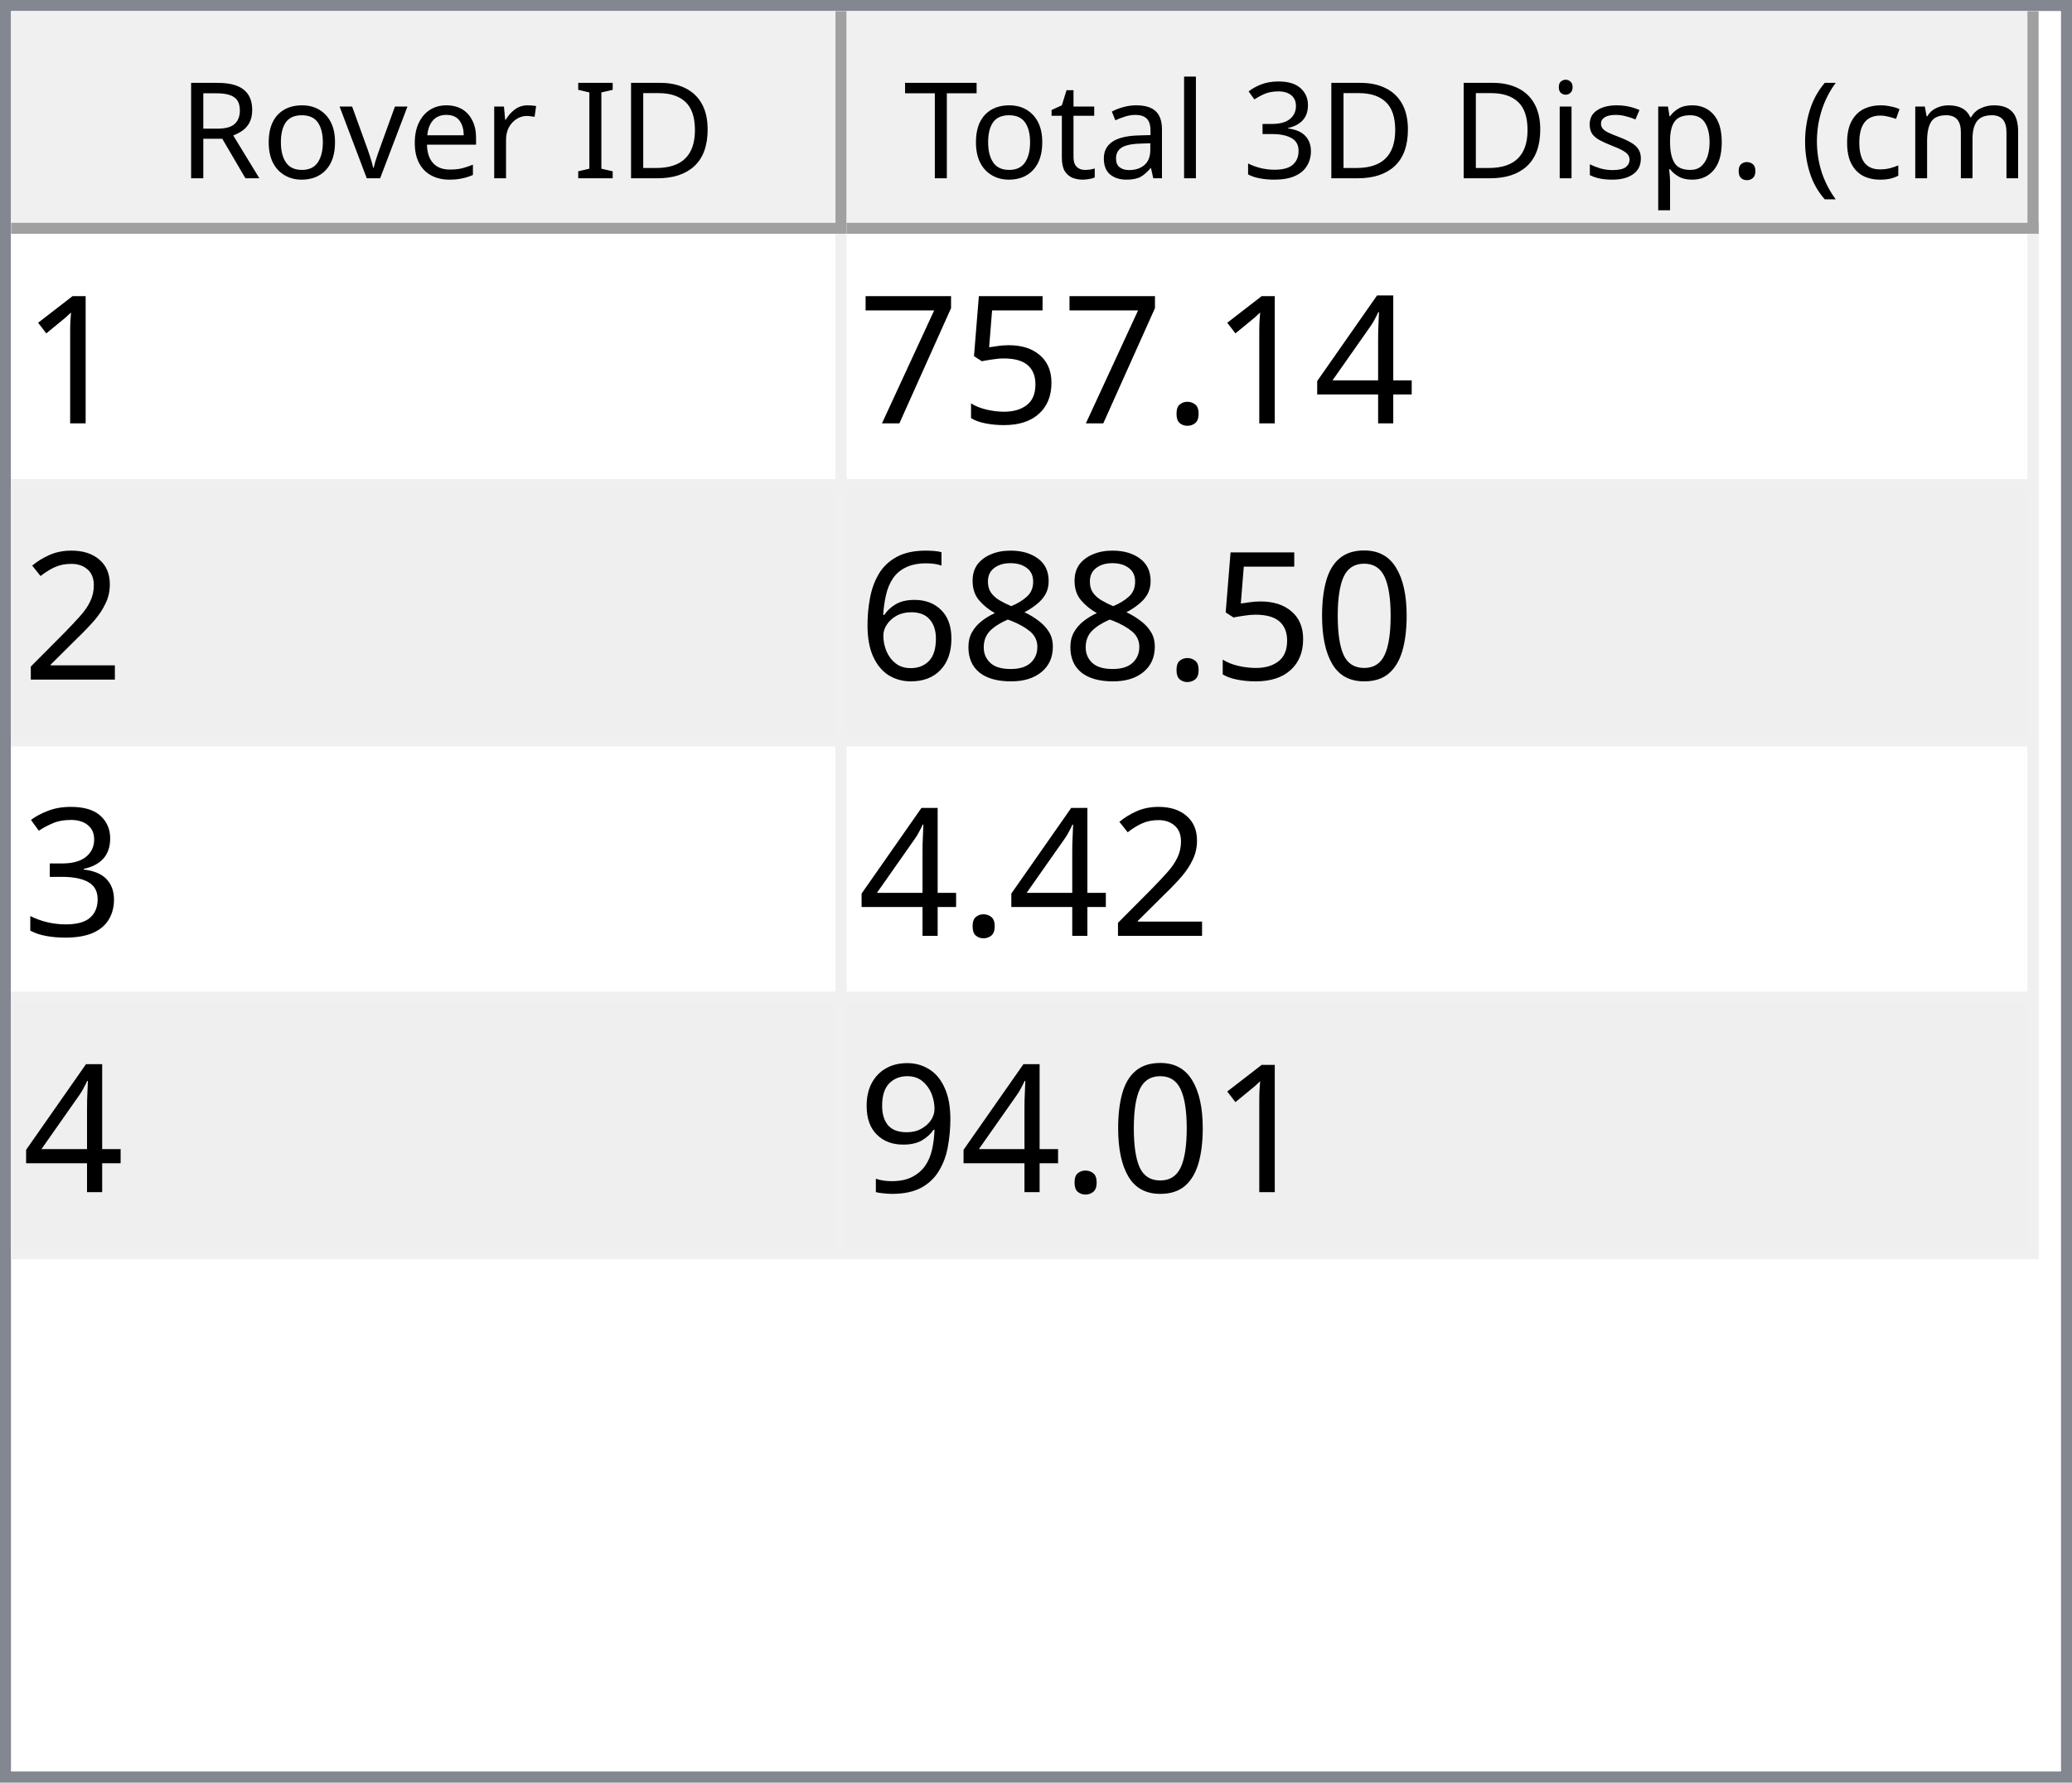
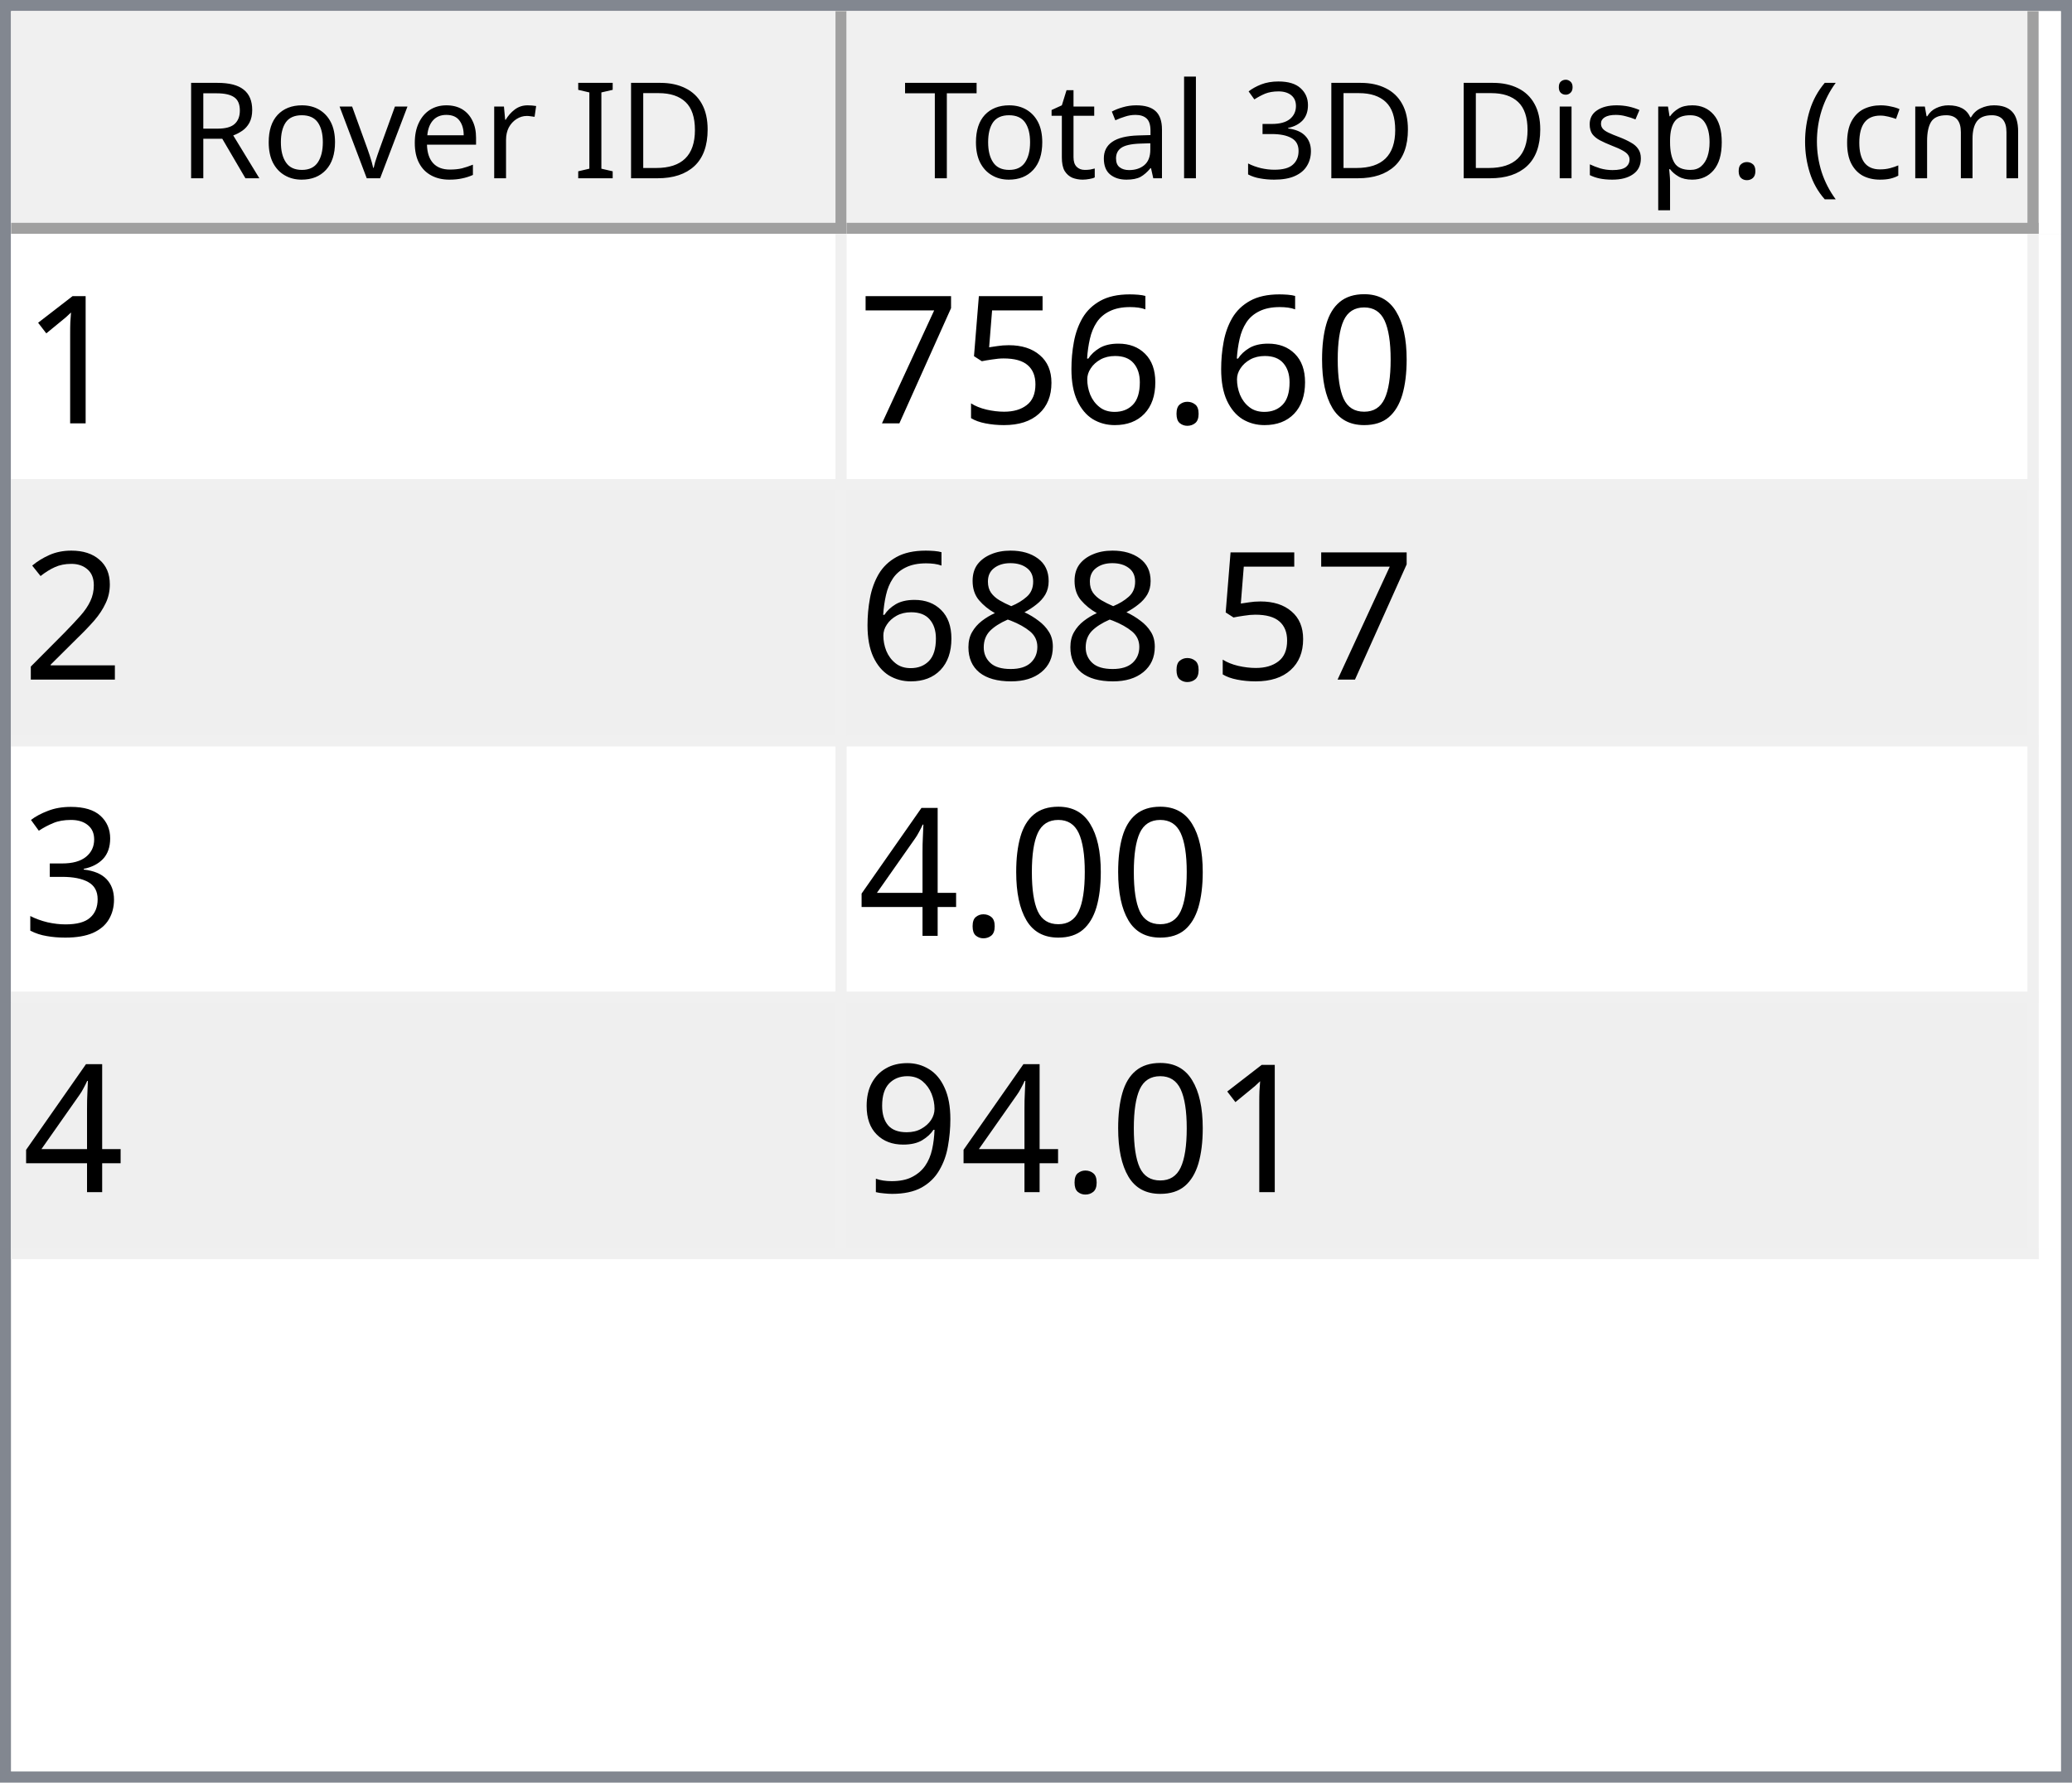
<svg xmlns="http://www.w3.org/2000/svg" style="fill-opacity:1; color-rendering:auto; color-interpolation:auto; text-rendering:auto; stroke:black; stroke-linecap:square; stroke-miterlimit:10; shape-rendering:auto; stroke-opacity:1; fill:black; stroke-dasharray:none; font-weight:normal; stroke-width:1; font-family:'Dialog'; font-style:normal; stroke-linejoin:miter; font-size:12px; stroke-dashoffset:0; image-rendering:auto;" width="186" height="160">
  <defs id="genericDefs" />
  <g>
    <defs id="defs1">
      <clipPath clipPathUnits="userSpaceOnUse" id="clipPath1">
        <path d="M0 0 L186 0 L186 160 L0 160 L0 0 Z" />
      </clipPath>
      <clipPath clipPathUnits="userSpaceOnUse" id="clipPath2">
        <path d="M0 0 L0 160 L186 160 L186 0 Z" />
      </clipPath>
      <clipPath clipPathUnits="userSpaceOnUse" id="clipPath3">
        <path d="M0 0 L0 20 L184 20 L184 0 Z" />
      </clipPath>
      <clipPath clipPathUnits="userSpaceOnUse" id="clipPath4">
        <path d="M0 0 L0 20 L75 20 L75 0 Z" />
      </clipPath>
      <clipPath clipPathUnits="userSpaceOnUse" id="clipPath5">
        <path d="M1 1 L1 19 L74 19 L74 1 Z" />
      </clipPath>
      <clipPath clipPathUnits="userSpaceOnUse" id="clipPath6">
        <path d="M0 0 L0 18 L73 18 L73 0 Z" />
      </clipPath>
      <clipPath clipPathUnits="userSpaceOnUse" id="clipPath7">
        <path d="M-0.5 -0.5 L-0.5 19.5 L74.5 19.5 L74.5 -0.5 Z" />
      </clipPath>
      <clipPath clipPathUnits="userSpaceOnUse" id="clipPath8">
        <path d="M0 0 L0 20 L107 20 L107 0 Z" />
      </clipPath>
      <clipPath clipPathUnits="userSpaceOnUse" id="clipPath9">
        <path d="M1 1 L1 19 L106 19 L106 1 Z" />
      </clipPath>
      <clipPath clipPathUnits="userSpaceOnUse" id="clipPath10">
        <path d="M0 0 L0 18 L105 18 L105 0 Z" />
      </clipPath>
      <clipPath clipPathUnits="userSpaceOnUse" id="clipPath11">
        <path d="M-0.5 -0.5 L-0.5 19.5 L106.5 19.5 L106.5 -0.5 Z" />
      </clipPath>
      <clipPath clipPathUnits="userSpaceOnUse" id="clipPath12">
        <path d="M0 0 L0 138 L184 138 L184 0 Z" />
      </clipPath>
      <clipPath clipPathUnits="userSpaceOnUse" id="clipPath13">
        <path d="M0 0 L0 92 L182 92 L182 0 Z" />
      </clipPath>
      <clipPath clipPathUnits="userSpaceOnUse" id="clipPath14">
        <path d="M-0.5 -0.5 L-0.5 91.5 L181.5 91.5 L181.5 -0.5 Z" />
      </clipPath>
      <clipPath clipPathUnits="userSpaceOnUse" id="clipPath15">
        <path d="M0 0 L0 22 L74 22 L74 0 Z" />
      </clipPath>
      <clipPath clipPathUnits="userSpaceOnUse" id="clipPath16">
        <path d="M0 0 L0 22 L106 22 L106 0 Z" />
      </clipPath>
      <font horiz-adv-x="64.551" id="font1">
        <font-face ascent="107.91" descent="25.098" units-per-em="100" style="font-style:normal; font-family:Segoe UI; font-weight:normal;" />
        <missing-glyph horiz-adv-x="64.551" d="M8.109 0 L8.109 68.266 L56.453 68.266 L56.453 0 L8.109 0 ZM15.328 7.234 L49.219 7.234 L49.219 61.031 L15.328 61.031 L15.328 7.234 Z" />
        <glyph unicode="D" horiz-adv-x="70.117" d="M9.188 0 L9.188 70.016 L28.516 70.016 Q65.531 70.016 65.531 35.891 Q65.531 19.672 55.25 9.836 Q44.969 0 27.734 0 L9.188 0 ZM17.391 62.594 L17.391 7.422 L27.828 7.422 Q41.609 7.422 49.273 14.797 Q56.938 22.172 56.938 35.688 Q56.938 62.594 28.328 62.594 L17.391 62.594 Z" />
        <glyph unicode="I" horiz-adv-x="26.611" d="M17.391 0 L9.188 0 L9.188 70.016 L17.391 70.016 L17.391 0 Z" />
        <glyph unicode=" " horiz-adv-x="27.393" d="" />
        <glyph unicode="r" horiz-adv-x="34.766" d="M34.188 41.891 Q32.078 43.5 28.125 43.5 Q23 43.5 19.555 38.672 Q16.109 33.844 16.109 25.484 L16.109 0 L8.109 0 L8.109 50 L16.109 50 L16.109 39.703 L16.312 39.703 Q18.016 44.969 21.531 47.922 Q25.047 50.875 29.391 50.875 Q32.516 50.875 34.188 50.203 L34.188 41.891 Z" />
        <glyph unicode="e" horiz-adv-x="52.295" d="M48.297 23 L12.984 23 Q13.188 14.656 17.484 10.109 Q21.781 5.562 29.297 5.562 Q37.75 5.562 44.828 11.141 L44.828 3.609 Q38.234 -1.172 27.391 -1.172 Q16.797 -1.172 10.742 5.641 Q4.688 12.453 4.688 24.812 Q4.688 36.469 11.305 43.82 Q17.922 51.172 27.734 51.172 Q37.547 51.172 42.922 44.828 Q48.297 38.484 48.297 27.203 L48.297 23 ZM40.094 29.781 Q40.047 36.719 36.75 40.578 Q33.453 44.438 27.594 44.438 Q21.922 44.438 17.969 40.383 Q14.016 36.328 13.094 29.781 L40.094 29.781 Z" />
        <glyph unicode="v" horiz-adv-x="47.9" d="M47.406 50 L27.484 0 L19.625 0 L0.688 50 L9.469 50 L22.172 13.672 Q23.578 9.672 23.922 6.688 L24.125 6.688 Q24.609 10.453 25.688 13.484 L38.969 50 L47.406 50 Z" />
        <glyph unicode="o" horiz-adv-x="58.594" d="M29 -1.172 Q17.922 -1.172 11.305 5.836 Q4.688 12.844 4.688 24.422 Q4.688 37.016 11.57 44.094 Q18.453 51.172 30.172 51.172 Q41.359 51.172 47.633 44.289 Q53.906 37.406 53.906 25.203 Q53.906 13.234 47.141 6.031 Q40.375 -1.172 29 -1.172 ZM29.594 44.438 Q21.875 44.438 17.383 39.188 Q12.891 33.938 12.891 24.703 Q12.891 15.828 17.43 10.695 Q21.969 5.562 29.594 5.562 Q37.359 5.562 41.531 10.594 Q45.703 15.625 45.703 24.906 Q45.703 34.281 41.531 39.359 Q37.359 44.438 29.594 44.438 Z" />
        <glyph unicode="R" horiz-adv-x="59.814" d="M59.375 0 L49.609 0 L37.891 19.625 Q36.281 22.359 34.766 24.289 Q33.25 26.219 31.664 27.438 Q30.078 28.656 28.25 29.219 Q26.422 29.781 24.125 29.781 L17.391 29.781 L17.391 0 L9.188 0 L9.188 70.016 L30.078 70.016 Q34.672 70.016 38.555 68.867 Q42.438 67.719 45.289 65.375 Q48.141 63.031 49.758 59.547 Q51.375 56.062 51.375 51.375 Q51.375 47.703 50.273 44.656 Q49.172 41.609 47.148 39.211 Q45.125 36.812 42.266 35.133 Q39.406 33.453 35.844 32.516 L35.844 32.328 Q37.594 31.547 38.891 30.547 Q40.188 29.547 41.359 28.18 Q42.531 26.812 43.68 25.078 Q44.828 23.344 46.234 21.047 L59.375 0 ZM17.391 62.594 L17.391 37.203 L28.516 37.203 Q31.594 37.203 34.203 38.133 Q36.812 39.062 38.719 40.797 Q40.625 42.531 41.703 45.047 Q42.781 47.562 42.781 50.688 Q42.781 56.297 39.141 59.445 Q35.5 62.594 28.609 62.594 L17.391 62.594 Z" />
        <glyph unicode=")" horiz-adv-x="30.176" d="M8.297 -15.922 L1.172 -15.922 Q16.406 2.344 16.406 26.812 Q16.406 51.469 1.078 70.016 L8.297 70.016 Q23.531 52.156 23.531 26.703 Q23.531 1.375 8.297 -15.922 Z" />
        <glyph unicode="m" horiz-adv-x="86.133" d="M79.109 0 L71.094 0 L71.094 28.719 Q71.094 37.016 68.531 40.727 Q65.969 44.438 59.906 44.438 Q54.781 44.438 51.195 39.75 Q47.609 35.062 47.609 28.516 L47.609 0 L39.594 0 L39.594 29.688 Q39.594 44.438 28.219 44.438 Q22.953 44.438 19.531 40.016 Q16.109 35.594 16.109 28.516 L16.109 0 L8.109 0 L8.109 50 L16.109 50 L16.109 42.094 L16.312 42.094 Q21.625 51.172 31.844 51.172 Q36.969 51.172 40.773 48.312 Q44.578 45.453 46 40.828 Q51.562 51.172 62.594 51.172 Q79.109 51.172 79.109 30.812 L79.109 0 Z" />
        <glyph unicode="c" horiz-adv-x="46.191" d="M42.188 2.297 Q36.422 -1.172 28.516 -1.172 Q17.828 -1.172 11.258 5.789 Q4.688 12.75 4.688 23.828 Q4.688 36.188 11.766 43.68 Q18.844 51.172 30.672 51.172 Q37.25 51.172 42.281 48.734 L42.281 40.531 Q36.719 44.438 30.375 44.438 Q22.703 44.438 17.797 38.945 Q12.891 33.453 12.891 24.516 Q12.891 15.719 17.508 10.641 Q22.125 5.562 29.891 5.562 Q36.422 5.562 42.188 9.906 L42.188 2.297 Z" />
        <glyph unicode="(" horiz-adv-x="30.176" d="M29.109 -15.922 L21.969 -15.922 Q6.844 1.375 6.844 26.703 Q6.844 52.156 21.969 70.016 L29.203 70.016 Q13.875 51.469 13.875 26.812 Q13.875 2.344 29.109 -15.922 Z" />
        <glyph unicode="." horiz-adv-x="21.68" d="M10.891 -1.078 Q8.641 -1.078 7.055 0.539 Q5.469 2.156 5.469 4.391 Q5.469 6.641 7.055 8.273 Q8.641 9.906 10.891 9.906 Q13.188 9.906 14.797 8.273 Q16.406 6.641 16.406 4.391 Q16.406 2.156 14.797 0.539 Q13.188 -1.078 10.891 -1.078 Z" />
        <glyph unicode="p" horiz-adv-x="58.789" d="M16.312 7.234 L16.109 7.234 L16.109 -23 L8.109 -23 L8.109 50 L16.109 50 L16.109 41.219 L16.312 41.219 Q22.219 51.172 33.594 51.172 Q43.266 51.172 48.688 44.461 Q54.109 37.75 54.109 26.469 Q54.109 13.922 48 6.375 Q41.891 -1.172 31.297 -1.172 Q21.578 -1.172 16.312 7.234 ZM16.109 27.391 L16.109 20.406 Q16.109 14.203 20.141 9.883 Q24.172 5.562 30.375 5.562 Q37.641 5.562 41.773 11.133 Q45.906 16.703 45.906 26.609 Q45.906 34.969 42.047 39.703 Q38.188 44.438 31.594 44.438 Q24.609 44.438 20.359 39.578 Q16.109 34.719 16.109 27.391 Z" />
        <glyph unicode="s" horiz-adv-x="42.432" d="M5.078 1.812 L5.078 10.406 Q11.625 5.562 19.484 5.562 Q30.031 5.562 30.031 12.594 Q30.031 14.594 29.125 15.992 Q28.219 17.391 26.68 18.461 Q25.141 19.531 23.07 20.383 Q21 21.234 18.609 22.172 Q15.281 23.484 12.766 24.828 Q10.25 26.172 8.57 27.859 Q6.891 29.547 6.031 31.695 Q5.172 33.844 5.172 36.719 Q5.172 40.234 6.789 42.945 Q8.406 45.656 11.086 47.484 Q13.766 49.312 17.211 50.242 Q20.656 51.172 24.312 51.172 Q30.812 51.172 35.938 48.922 L35.938 40.828 Q30.422 44.438 23.25 44.438 Q21 44.438 19.195 43.922 Q17.391 43.406 16.094 42.477 Q14.797 41.547 14.086 40.258 Q13.375 38.969 13.375 37.406 Q13.375 35.453 14.086 34.133 Q14.797 32.812 16.164 31.789 Q17.531 30.766 19.484 29.938 Q21.438 29.109 23.922 28.125 Q27.25 26.859 29.883 25.516 Q32.516 24.172 34.375 22.484 Q36.234 20.797 37.234 18.602 Q38.234 16.406 38.234 13.375 Q38.234 9.672 36.602 6.938 Q34.969 4.203 32.234 2.398 Q29.5 0.594 25.93 -0.289 Q22.359 -1.172 18.453 -1.172 Q10.75 -1.172 5.078 1.812 Z" />
        <glyph unicode="i" horiz-adv-x="24.219" d="M12.203 62.703 Q10.062 62.703 8.547 64.164 Q7.031 65.625 7.031 67.875 Q7.031 70.125 8.547 71.609 Q10.062 73.094 12.203 73.094 Q14.406 73.094 15.945 71.609 Q17.484 70.125 17.484 67.875 Q17.484 65.719 15.945 64.211 Q14.406 62.703 12.203 62.703 ZM16.109 0 L8.109 0 L8.109 50 L16.109 50 L16.109 0 Z" />
        <glyph unicode="3" horiz-adv-x="53.906" d="M46.531 19.828 Q46.531 15.094 44.75 11.211 Q42.969 7.328 39.719 4.57 Q36.469 1.812 31.93 0.297 Q27.391 -1.219 21.922 -1.219 Q11.922 -1.219 6 2.594 L6 11.188 Q13.094 5.609 22.219 5.609 Q25.875 5.609 28.828 6.539 Q31.781 7.469 33.906 9.227 Q36.031 10.984 37.18 13.477 Q38.328 15.969 38.328 19.094 Q38.328 32.812 18.797 32.812 L12.984 32.812 L12.984 39.594 L18.5 39.594 Q35.797 39.594 35.797 52.484 Q35.797 64.406 22.609 64.406 Q15.188 64.406 8.688 59.422 L8.688 67.188 Q15.375 71.188 24.609 71.188 Q29 71.188 32.57 69.969 Q36.141 68.75 38.68 66.555 Q41.219 64.359 42.609 61.281 Q44 58.203 44 54.5 Q44 40.672 30.031 36.719 L30.031 36.531 Q33.594 36.141 36.625 34.797 Q39.656 33.453 41.852 31.305 Q44.047 29.156 45.289 26.25 Q46.531 23.344 46.531 19.828 Z" />
        <glyph unicode="l" horiz-adv-x="24.219" d="M16.109 0 L8.109 0 L8.109 74.031 L16.109 74.031 L16.109 0 Z" />
        <glyph unicode="a" horiz-adv-x="50.879" d="M43.891 0 L35.891 0 L35.891 7.812 L35.688 7.812 Q30.469 -1.172 20.312 -1.172 Q12.844 -1.172 8.617 2.781 Q4.391 6.734 4.391 13.281 Q4.391 27.297 20.906 29.594 L35.891 31.688 Q35.891 44.438 25.594 44.438 Q16.547 44.438 9.281 38.281 L9.281 46.484 Q16.656 51.172 26.266 51.172 Q43.891 51.172 43.891 32.516 L43.891 0 ZM35.891 25.297 L23.828 23.641 Q18.266 22.859 15.43 20.875 Q12.594 18.891 12.594 13.875 Q12.594 10.203 15.211 7.883 Q17.828 5.562 22.172 5.562 Q28.125 5.562 32.008 9.742 Q35.891 13.922 35.891 20.312 L35.891 25.297 Z" />
        <glyph unicode="t" horiz-adv-x="33.887" d="M31.297 0.484 Q28.469 -1.078 23.828 -1.078 Q10.688 -1.078 10.688 13.578 L10.688 43.172 L2.094 43.172 L2.094 50 L10.688 50 L10.688 62.203 L18.703 64.797 L18.703 50 L31.297 50 L31.297 43.172 L18.703 43.172 L18.703 14.984 Q18.703 9.969 20.414 7.82 Q22.125 5.672 26.078 5.672 Q29.109 5.672 31.297 7.328 L31.297 0.484 Z" />
        <glyph unicode="T" horiz-adv-x="52.393" d="M50.594 62.594 L30.375 62.594 L30.375 0 L22.172 0 L22.172 62.594 L2 62.594 L2 70.016 L50.594 70.016 L50.594 62.594 Z" />
      </font>
      <font horiz-adv-x="75.0" id="font2">
        <font-face ascent="100.537" descent="21.973" units-per-em="100" style="font-style:normal; font-family:sans-serif; font-weight:normal;" />
        <missing-glyph horiz-adv-x="75.0" d="M12.5 0 L12.5 62.5 L62.5 62.5 L62.5 0 L12.5 0 ZM14.062 1.562 L60.938 1.562 L60.938 60.938 L14.062 60.938 L14.062 1.562 Z" />
        <glyph unicode="1" horiz-adv-x="55.615" d="M37.25 0 L28.469 0 L28.469 56 Q25.297 52.984 20.141 49.953 Q14.984 46.922 10.891 45.406 L10.891 53.906 Q18.266 57.375 23.781 62.305 Q29.297 67.234 31.594 71.875 L37.25 71.875 L37.25 0 Z" />
-         <glyph unicode="4" horiz-adv-x="55.615" d="M32.328 0 L32.328 17.141 L1.266 17.141 L1.266 25.203 L33.938 71.578 L41.109 71.578 L41.109 25.203 L50.781 25.203 L50.781 17.141 L41.109 17.141 L41.109 0 L32.328 0 ZM32.328 25.203 L32.328 57.469 L9.906 25.203 L32.328 25.203 Z" />
+         <glyph unicode="0" horiz-adv-x="55.615" d="M4.156 35.297 Q4.156 48 6.766 55.742 Q9.375 63.484 14.523 67.68 Q19.672 71.875 27.484 71.875 Q33.25 71.875 37.594 69.555 Q41.938 67.234 44.773 62.867 Q47.609 58.5 49.219 52.227 Q50.828 45.953 50.828 35.297 Q50.828 22.703 48.242 14.969 Q45.656 7.234 40.508 3.008 Q35.359 -1.219 27.484 -1.219 Q17.141 -1.219 11.234 6.203 Q4.156 15.141 4.156 35.297 ZM13.188 35.297 Q13.188 17.672 17.312 11.836 Q21.438 6 27.484 6 Q33.547 6 37.672 11.859 Q41.797 17.719 41.797 35.297 Q41.797 52.984 37.672 58.789 Q33.547 64.594 27.391 64.594 Q21.344 64.594 17.719 59.469 Q13.188 52.938 13.188 35.297 Z" />
        <glyph unicode="." horiz-adv-x="27.783" d="M9.078 0 L9.078 10.016 L19.094 10.016 L19.094 0 L9.078 0 Z" />
+         <glyph unicode="6" horiz-adv-x="55.615" d="M49.75 54.047 L41.016 53.375 Q39.844 58.547 37.703 60.891 Q34.125 64.656 28.906 64.656 Q24.703 64.656 21.531 62.312 Q17.391 59.281 14.992 53.469 Q12.594 47.656 12.5 36.922 Q15.672 41.75 20.266 44.094 Q24.859 46.438 29.891 46.438 Q38.672 46.438 44.852 39.969 Q51.031 33.5 51.031 23.25 Q51.031 16.5 48.125 10.719 Q45.219 4.938 40.141 1.859 Q35.062 -1.219 28.609 -1.219 Q17.625 -1.219 10.695 6.859 Q3.766 14.938 3.766 33.5 Q3.766 54.25 11.422 63.672 Q18.109 71.875 29.438 71.875 Q37.891 71.875 43.289 67.141 Q48.688 62.406 49.75 54.047 ZM13.875 23.188 Q13.875 18.656 15.797 14.508 Q17.719 10.359 21.188 8.18 Q24.656 6 28.469 6 Q34.031 6 38.039 10.492 Q42.047 14.984 42.047 22.703 Q42.047 30.125 38.086 34.398 Q34.125 38.672 28.125 38.672 Q22.172 38.672 18.023 34.398 Q13.875 30.125 13.875 23.188 Z" />
        <glyph unicode="5" horiz-adv-x="55.615" d="M4.156 18.75 L13.375 19.531 Q14.406 12.797 18.141 9.398 Q21.875 6 27.156 6 Q33.5 6 37.891 10.789 Q42.281 15.578 42.281 23.484 Q42.281 31 38.062 35.352 Q33.844 39.703 27 39.703 Q22.75 39.703 19.336 37.773 Q15.922 35.844 13.969 32.766 L5.719 33.844 L12.641 70.609 L48.25 70.609 L48.25 62.203 L19.672 62.203 L15.828 42.969 Q22.266 47.469 29.344 47.469 Q38.719 47.469 45.164 40.969 Q51.609 34.469 51.609 24.266 Q51.609 14.547 45.953 7.469 Q39.062 -1.219 27.156 -1.219 Q17.391 -1.219 11.211 4.25 Q5.031 9.719 4.156 18.75 Z" />
        <glyph unicode="7" horiz-adv-x="55.615" d="M4.734 62.203 L4.734 70.656 L51.078 70.656 L51.078 63.812 Q44.234 56.547 37.523 44.484 Q30.812 32.422 27.156 19.672 Q24.516 10.688 23.781 0 L14.75 0 Q14.891 8.453 18.062 20.414 Q21.234 32.375 27.172 43.484 Q33.109 54.594 39.797 62.203 L4.734 62.203 Z" />
        <glyph unicode="2" horiz-adv-x="55.615" d="M50.344 8.453 L50.344 0 L3.031 0 Q2.938 3.172 4.047 6.109 Q5.859 10.938 9.836 15.625 Q13.812 20.312 21.344 26.469 Q33.016 36.031 37.117 41.625 Q41.219 47.219 41.219 52.203 Q41.219 57.422 37.477 61.008 Q33.734 64.594 27.734 64.594 Q21.391 64.594 17.578 60.789 Q13.766 56.984 13.719 50.25 L4.688 51.172 Q5.609 61.281 11.664 66.578 Q17.719 71.875 27.938 71.875 Q38.234 71.875 44.242 66.164 Q50.25 60.453 50.25 52 Q50.25 47.703 48.492 43.555 Q46.734 39.406 42.656 34.812 Q38.578 30.219 29.109 22.219 Q21.188 15.578 18.945 13.211 Q16.703 10.844 15.234 8.453 L50.344 8.453 Z" />
-         <glyph unicode="0" horiz-adv-x="55.615" d="M4.156 35.297 Q4.156 48 6.766 55.742 Q9.375 63.484 14.523 67.68 Q19.672 71.875 27.484 71.875 Q33.25 71.875 37.594 69.555 Q41.938 67.234 44.773 62.867 Q47.609 58.5 49.219 52.227 Q50.828 45.953 50.828 35.297 Q50.828 22.703 48.242 14.969 Q45.656 7.234 40.508 3.008 Q35.359 -1.219 27.484 -1.219 Q17.141 -1.219 11.234 6.203 Q4.156 15.141 4.156 35.297 ZM13.188 35.297 Q13.188 17.672 17.312 11.836 Q21.438 6 27.484 6 Q33.547 6 37.672 11.859 Q41.797 17.719 41.797 35.297 Q41.797 52.984 37.672 58.789 Q33.547 64.594 27.391 64.594 Q21.344 64.594 17.719 59.469 Q13.188 52.938 13.188 35.297 Z" />
        <glyph unicode="8" horiz-adv-x="55.615" d="M17.672 38.812 Q12.203 40.828 9.57 44.539 Q6.938 48.25 6.938 53.422 Q6.938 61.234 12.555 66.555 Q18.172 71.875 27.484 71.875 Q36.859 71.875 42.578 66.43 Q48.297 60.984 48.297 53.172 Q48.297 48.188 45.68 44.508 Q43.062 40.828 37.75 38.812 Q44.344 36.672 47.781 31.883 Q51.219 27.094 51.219 20.453 Q51.219 11.281 44.727 5.031 Q38.234 -1.219 27.641 -1.219 Q17.047 -1.219 10.547 5.055 Q4.047 11.328 4.047 20.703 Q4.047 27.688 7.594 32.398 Q11.141 37.109 17.672 38.812 ZM15.922 53.719 Q15.922 48.641 19.195 45.414 Q22.469 42.188 27.688 42.188 Q32.766 42.188 36.016 45.383 Q39.266 48.578 39.266 53.219 Q39.266 58.062 35.914 61.359 Q32.562 64.656 27.594 64.656 Q22.562 64.656 19.242 61.43 Q15.922 58.203 15.922 53.719 ZM13.094 20.656 Q13.094 16.891 14.875 13.375 Q16.656 9.859 20.172 7.93 Q23.688 6 27.734 6 Q34.031 6 38.133 10.055 Q42.234 14.109 42.234 20.359 Q42.234 26.703 38.016 30.859 Q33.797 35.016 27.438 35.016 Q21.234 35.016 17.164 30.914 Q13.094 26.812 13.094 20.656 Z" />
-         <glyph unicode="6" horiz-adv-x="55.615" d="M49.75 54.047 L41.016 53.375 Q39.844 58.547 37.703 60.891 Q34.125 64.656 28.906 64.656 Q24.703 64.656 21.531 62.312 Q17.391 59.281 14.992 53.469 Q12.594 47.656 12.5 36.922 Q15.672 41.75 20.266 44.094 Q24.859 46.438 29.891 46.438 Q38.672 46.438 44.852 39.969 Q51.031 33.5 51.031 23.25 Q51.031 16.5 48.125 10.719 Q45.219 4.938 40.141 1.859 Q35.062 -1.219 28.609 -1.219 Q17.625 -1.219 10.695 6.859 Q3.766 14.938 3.766 33.5 Q3.766 54.25 11.422 63.672 Q18.109 71.875 29.438 71.875 Q37.891 71.875 43.289 67.141 Q48.688 62.406 49.75 54.047 ZM13.875 23.188 Q13.875 18.656 15.797 14.508 Q17.719 10.359 21.188 8.18 Q24.656 6 28.469 6 Q34.031 6 38.039 10.492 Q42.047 14.984 42.047 22.703 Q42.047 30.125 38.086 34.398 Q34.125 38.672 28.125 38.672 Q22.172 38.672 18.023 34.398 Q13.875 30.125 13.875 23.188 Z" />
        <glyph unicode="3" horiz-adv-x="55.615" d="M4.203 18.891 L12.984 20.062 Q14.5 12.594 18.141 9.297 Q21.781 6 27 6 Q33.203 6 37.477 10.297 Q41.75 14.594 41.75 20.953 Q41.75 27 37.797 30.93 Q33.844 34.859 27.734 34.859 Q25.25 34.859 21.531 33.891 L22.516 41.609 Q23.391 41.5 23.922 41.5 Q29.547 41.5 34.039 44.43 Q38.531 47.359 38.531 53.469 Q38.531 58.297 35.258 61.477 Q31.984 64.656 26.812 64.656 Q21.688 64.656 18.266 61.43 Q14.844 58.203 13.875 51.766 L5.078 53.328 Q6.688 62.156 12.398 67.016 Q18.109 71.875 26.609 71.875 Q32.469 71.875 37.398 69.359 Q42.328 66.844 44.945 62.5 Q47.562 58.156 47.562 53.266 Q47.562 48.641 45.07 44.828 Q42.578 41.016 37.703 38.766 Q44.047 37.312 47.562 32.695 Q51.078 28.078 51.078 21.141 Q51.078 11.766 44.242 5.25 Q37.406 -1.266 26.953 -1.266 Q17.531 -1.266 11.305 4.352 Q5.078 9.969 4.203 18.891 Z" />
+         <glyph unicode="4" horiz-adv-x="55.615" d="M32.328 0 L32.328 17.141 L1.266 17.141 L1.266 25.203 L33.938 71.578 L41.109 71.578 L41.109 25.203 L50.781 25.203 L50.781 17.141 L41.109 17.141 L41.109 0 L32.328 0 ZM32.328 25.203 L32.328 57.469 L9.906 25.203 L32.328 25.203 Z" />
        <glyph unicode="9" horiz-adv-x="55.615" d="M5.469 16.547 L13.922 17.328 Q14.984 11.375 18.016 8.688 Q21.047 6 25.781 6 Q29.828 6 32.883 7.859 Q35.938 9.719 37.891 12.82 Q39.844 15.922 41.164 21.195 Q42.484 26.469 42.484 31.938 Q42.484 32.516 42.438 33.688 Q39.797 29.5 35.234 26.883 Q30.672 24.266 25.344 24.266 Q16.453 24.266 10.305 30.711 Q4.156 37.156 4.156 47.703 Q4.156 58.594 10.578 65.234 Q17 71.875 26.656 71.875 Q33.641 71.875 39.43 68.117 Q45.219 64.359 48.219 57.398 Q51.219 50.438 51.219 37.25 Q51.219 23.531 48.242 15.406 Q45.266 7.281 39.383 3.031 Q33.5 -1.219 25.594 -1.219 Q17.188 -1.219 11.867 3.445 Q6.547 8.109 5.469 16.547 ZM41.453 48.141 Q41.453 55.719 37.43 60.156 Q33.406 64.594 27.734 64.594 Q21.875 64.594 17.531 59.812 Q13.188 55.031 13.188 47.406 Q13.188 40.578 17.312 36.305 Q21.438 32.031 27.484 32.031 Q33.594 32.031 37.523 36.305 Q41.453 40.578 41.453 48.141 Z" />
      </font>
    </defs>
    <g style="fill:white; stroke:white;">
      <rect x="0" y="0" width="186" style="clip-path:url(#clipPath1); stroke:none;" height="160" />
    </g>
    <g style="fill:white; text-rendering:optimizeSpeed; color-rendering:optimizeSpeed; image-rendering:optimizeSpeed; shape-rendering:crispEdges; stroke:white; color-interpolation:sRGB;">
      <rect x="0" width="186" height="160" y="0" style="stroke:none;" />
      <path style="stroke:none;" d="M0 160 L186 160 L186 0 L0 0 Z" />
    </g>
    <g style="fill:rgb(240,240,240); font-family:'Segoe UI'; stroke:rgb(240,240,240);">
      <rect x="0" y="0" width="186" style="clip-path:url(#clipPath2); stroke:none;" height="160" />
    </g>
    <g style="fill:rgb(130,135,144); font-family:'Segoe UI'; stroke:rgb(130,135,144);">
      <path d="M0 0 L186 0 L186 160 L0 160 L0 0 ZM1 1 L185 1 L185 159 L1 159 L1 1 Z" style="fill-rule:evenodd; clip-path:url(#clipPath2); stroke:none;" />
    </g>
    <g style="fill:white; font-family:'Segoe UI'; stroke:white;" transform="translate(1,1)">
      <rect x="0" y="0" width="184" style="clip-path:url(#clipPath3); stroke:none;" height="20" />
    </g>
    <g style="fill:rgb(240,240,240); font-family:'Segoe UI'; stroke:rgb(240,240,240);" transform="translate(1,1)">
      <rect x="0" y="0" width="75" style="clip-path:url(#clipPath4); stroke:none;" height="20" />
    </g>
    <g style="font-family:'Segoe UI';" transform="translate(2,2)">
      <text x="14" xml:space="preserve" y="14" style="clip-path:url(#clipPath6); stroke:none;">Rover ID</text>
    </g>
    <g style="fill:rgb(160,160,160); font-family:'Segoe UI'; stroke:rgb(160,160,160); stroke-linejoin:bevel;" transform="translate(1.5,1.5)">
      <line x1="74" x2="74" y1="0" style="fill:none; clip-path:url(#clipPath7);" y2="19" />
    </g>
    <g style="fill:rgb(160,160,160); font-family:'Segoe UI'; stroke:rgb(160,160,160); stroke-linejoin:bevel;" transform="matrix(1,0,0,1,1,1) translate(0.5,0.5)">
      <line x1="0" x2="74" y1="19" style="fill:none; clip-path:url(#clipPath7);" y2="19" />
    </g>
    <g style="fill:rgb(240,240,240); font-family:'Segoe UI'; stroke:rgb(240,240,240);" transform="translate(76,1)">
      <rect x="0" y="0" width="107" style="clip-path:url(#clipPath8); stroke:none;" height="20" />
    </g>
    <g style="font-family:'Segoe UI';" transform="translate(77,2)">
      <text x="1" xml:space="preserve" y="14" style="clip-path:url(#clipPath10); stroke:none;"> Total 3D Disp. (cm)</text>
    </g>
    <g style="fill:rgb(160,160,160); font-family:'Segoe UI'; stroke:rgb(160,160,160); stroke-linejoin:bevel;" transform="translate(76.5,1.5)">
      <line x1="106" x2="106" y1="0" style="fill:none; clip-path:url(#clipPath11);" y2="19" />
    </g>
    <g style="fill:rgb(160,160,160); font-family:'Segoe UI'; stroke:rgb(160,160,160); stroke-linejoin:bevel;" transform="matrix(1,0,0,1,76,1) translate(0.5,0.5)">
      <line x1="0" x2="106" y1="19" style="fill:none; clip-path:url(#clipPath11);" y2="19" />
    </g>
    <g style="fill:white; font-family:'Segoe UI'; stroke:white;" transform="translate(1,21)">
      <rect x="0" y="0" width="184" style="clip-path:url(#clipPath12); stroke:none;" height="138" />
    </g>
    <g style="fill:rgb(240,240,240); font-size:16px; font-family:sans-serif; stroke:rgb(240,240,240);" transform="translate(1,21)">
      <rect x="0" y="0" width="182" style="clip-path:url(#clipPath13); stroke:none;" height="92" />
      <line transform="translate(0.5,0.5)" x1="0" x2="181" y1="22" style="clip-path:url(#clipPath14); fill:none; stroke-linejoin:bevel;" y2="22" />
    </g>
    <g transform="matrix(1,0,0,1,1,21) translate(0.5,0.5)" style="fill:rgb(240,240,240); font-size:16px; font-family:sans-serif; stroke:rgb(240,240,240); stroke-linejoin:bevel;">
      <line x1="0" x2="181" y1="45" style="fill:none; clip-path:url(#clipPath14);" y2="45" />
    </g>
    <g transform="matrix(1,0,0,1,1,21) translate(0.5,0.5)" style="fill:rgb(240,240,240); font-size:16px; font-family:sans-serif; stroke:rgb(240,240,240); stroke-linejoin:bevel;">
      <line x1="0" x2="181" y1="68" style="fill:none; clip-path:url(#clipPath14);" y2="68" />
    </g>
    <g transform="matrix(1,0,0,1,1,21) translate(0.5,0.5)" style="fill:rgb(240,240,240); font-size:16px; font-family:sans-serif; stroke:rgb(240,240,240); stroke-linejoin:bevel;">
      <line x1="0" x2="181" y1="91" style="fill:none; clip-path:url(#clipPath14);" y2="91" />
    </g>
    <g transform="matrix(1,0,0,1,1,21) translate(0.5,0.5)" style="fill:rgb(240,240,240); font-size:16px; font-family:sans-serif; stroke:rgb(240,240,240); stroke-linejoin:bevel;">
      <line x1="74" x2="74" y1="0" style="fill:none; clip-path:url(#clipPath14);" y2="91" />
    </g>
    <g transform="matrix(1,0,0,1,1,21) translate(0.5,0.5)" style="fill:rgb(240,240,240); font-size:16px; font-family:sans-serif; stroke:rgb(240,240,240); stroke-linejoin:bevel;">
      <line x1="181" x2="181" y1="0" style="fill:none; clip-path:url(#clipPath14);" y2="91" />
    </g>
    <g style="fill:white; font-size:16px; font-family:sans-serif; stroke:white;" transform="matrix(1,0,0,1,1,21)">
      <rect x="0" y="0" width="74" style="clip-path:url(#clipPath15); stroke:none;" height="22" />
      <text x="1" y="17" style="fill:black; clip-path:url(#clipPath15); stroke:none;" xml:space="preserve">1</text>
    </g>
    <g style="fill:white; font-size:16px; font-family:sans-serif; stroke:white;" transform="matrix(1,0,0,1,1,21) translate(75,0)">
      <rect x="0" y="0" width="106" style="clip-path:url(#clipPath16); stroke:none;" height="22" />
-       <text x="1" y="17" style="fill:black; clip-path:url(#clipPath16); stroke:none;" xml:space="preserve">757.14</text>
+       <text x="1" y="17" style="fill:black; clip-path:url(#clipPath16); stroke:none;" xml:space="preserve">756.60</text>
    </g>
    <g style="fill:rgb(239,239,239); font-size:16px; font-family:sans-serif; stroke:rgb(239,239,239);" transform="matrix(1,0,0,1,1,21) translate(0,23)">
      <rect x="0" y="0" width="74" style="clip-path:url(#clipPath15); stroke:none;" height="22" />
      <text x="1" y="17" style="fill:black; clip-path:url(#clipPath15); stroke:none;" xml:space="preserve">2</text>
    </g>
    <g style="fill:rgb(239,239,239); font-size:16px; font-family:sans-serif; stroke:rgb(239,239,239);" transform="matrix(1,0,0,1,1,21) translate(75,23)">
      <rect x="0" y="0" width="106" style="clip-path:url(#clipPath16); stroke:none;" height="22" />
-       <text x="1" y="17" style="fill:black; clip-path:url(#clipPath16); stroke:none;" xml:space="preserve">688.50</text>
+       <text x="1" y="17" style="fill:black; clip-path:url(#clipPath16); stroke:none;" xml:space="preserve">688.57</text>
    </g>
    <g style="fill:white; font-size:16px; font-family:sans-serif; stroke:white;" transform="matrix(1,0,0,1,1,21) translate(0,46)">
      <rect x="0" y="0" width="74" style="clip-path:url(#clipPath15); stroke:none;" height="22" />
      <text x="1" y="17" style="fill:black; clip-path:url(#clipPath15); stroke:none;" xml:space="preserve">3</text>
    </g>
    <g style="fill:white; font-size:16px; font-family:sans-serif; stroke:white;" transform="matrix(1,0,0,1,1,21) translate(75,46)">
      <rect x="0" y="0" width="106" style="clip-path:url(#clipPath16); stroke:none;" height="22" />
-       <text x="1" y="17" style="fill:black; clip-path:url(#clipPath16); stroke:none;" xml:space="preserve">4.42</text>
+       <text x="1" y="17" style="fill:black; clip-path:url(#clipPath16); stroke:none;" xml:space="preserve">4.00</text>
    </g>
    <g style="fill:rgb(239,239,239); font-size:16px; font-family:sans-serif; stroke:rgb(239,239,239);" transform="matrix(1,0,0,1,1,21) translate(0,69)">
      <rect x="0" y="0" width="74" style="clip-path:url(#clipPath15); stroke:none;" height="22" />
      <text x="1" y="17" style="fill:black; clip-path:url(#clipPath15); stroke:none;" xml:space="preserve">4</text>
    </g>
    <g style="fill:rgb(239,239,239); font-size:16px; font-family:sans-serif; stroke:rgb(239,239,239);" transform="matrix(1,0,0,1,1,21) translate(75,69)">
      <rect x="0" y="0" width="106" style="clip-path:url(#clipPath16); stroke:none;" height="22" />
      <text x="1" y="17" style="fill:black; clip-path:url(#clipPath16); stroke:none;" xml:space="preserve">94.01</text>
    </g>
  </g>
</svg>
